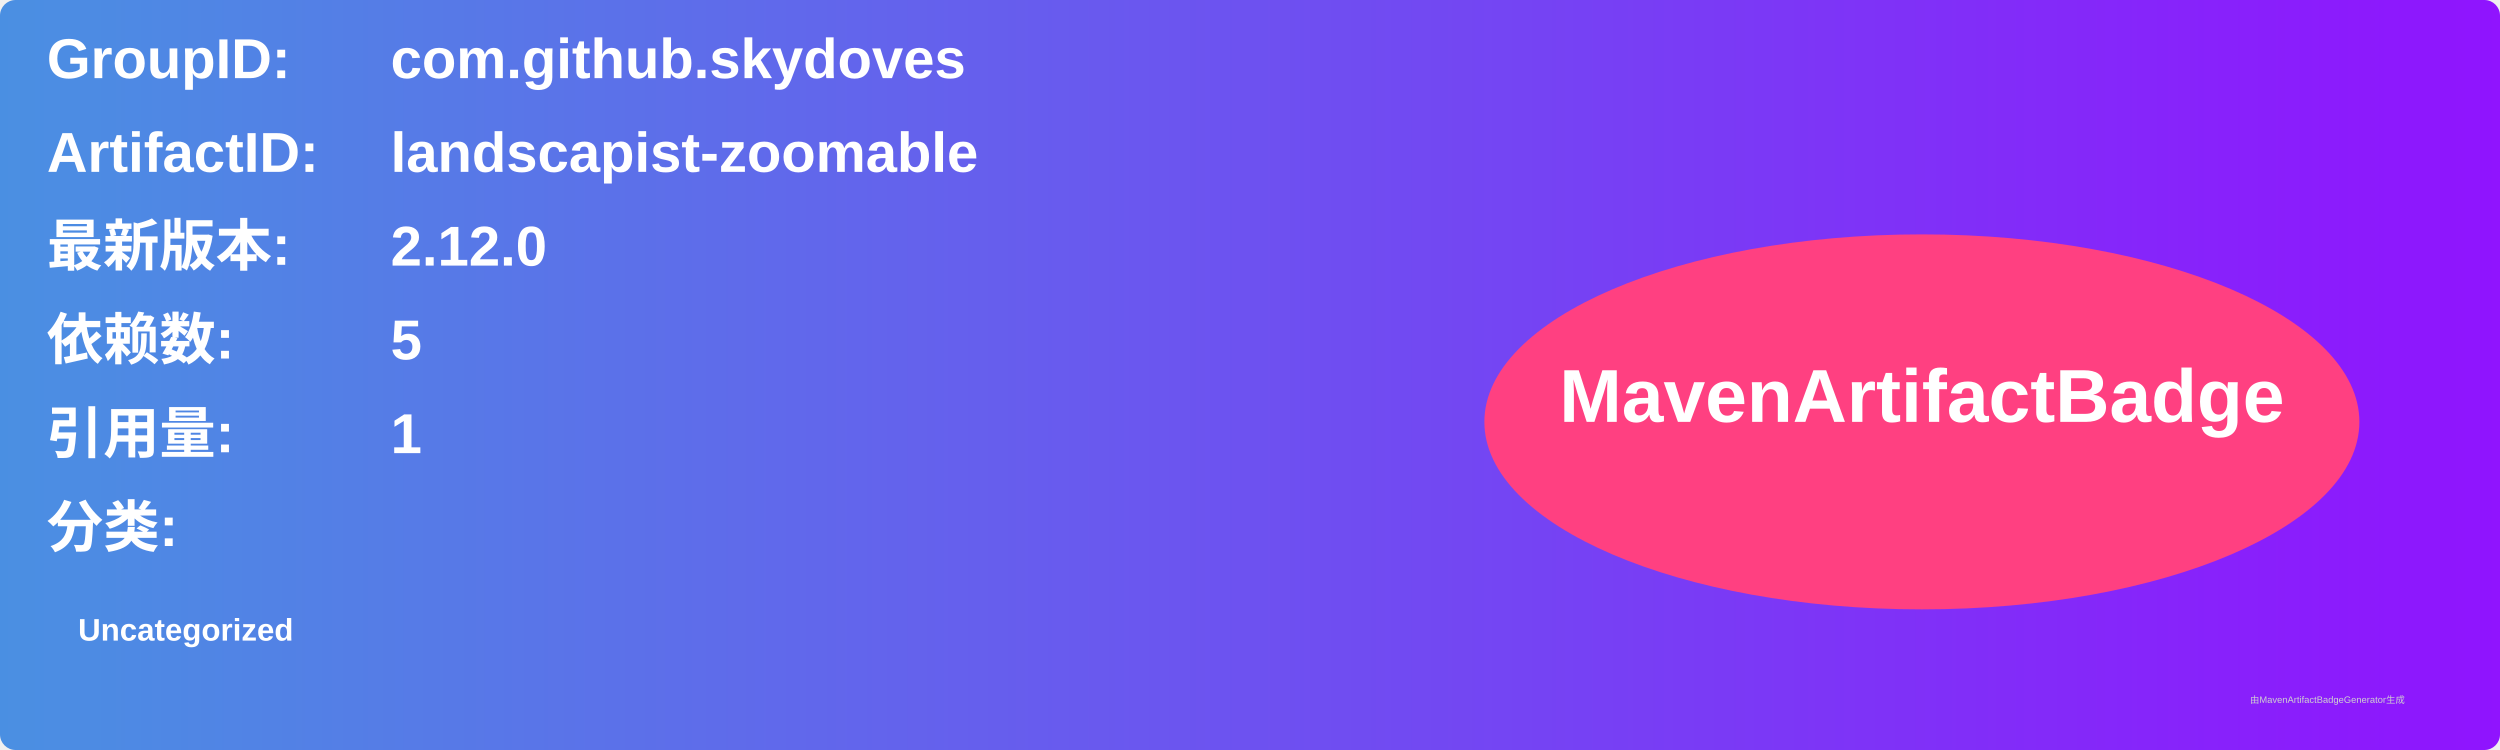
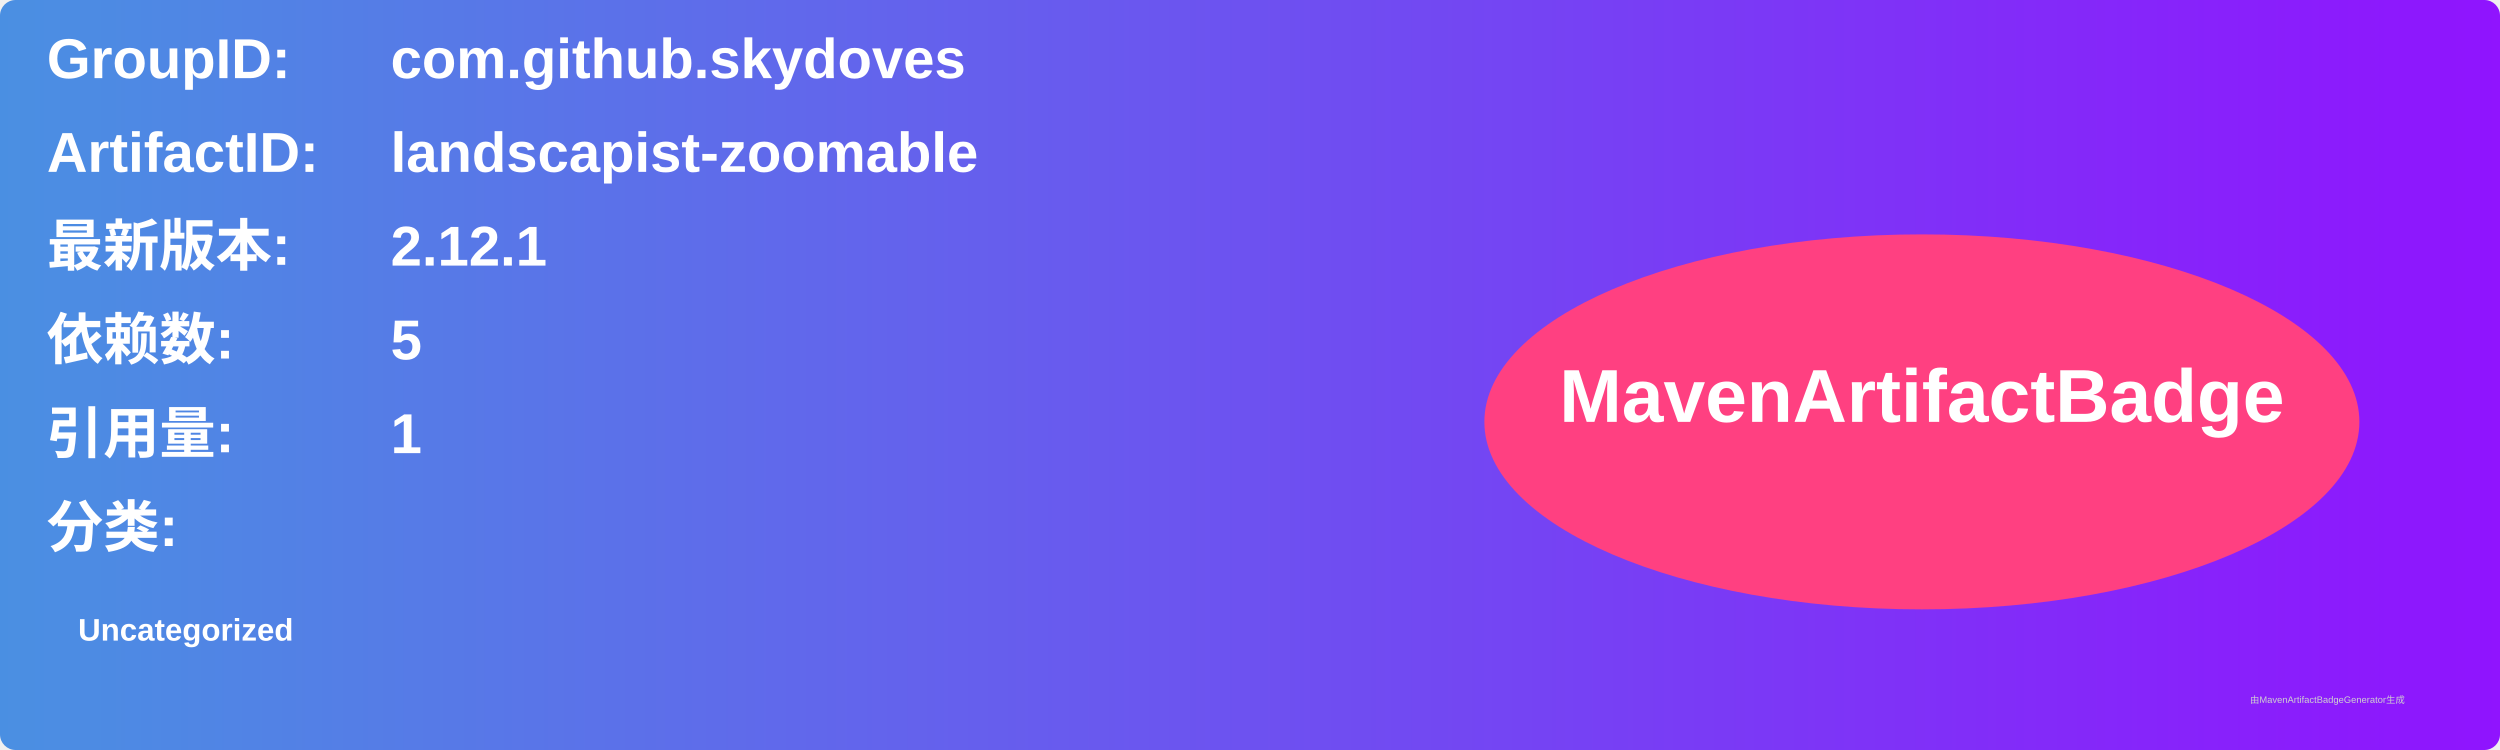
<svg xmlns="http://www.w3.org/2000/svg" width="800" height="240" viewBox="0 0 800 240">
  <linearGradient id="grad" x1="0%" y1="0%" x2="100%" y2="0%">
    <stop offset="0%" stop-color="#4a90e2" />
    <stop offset="100%" stop-color="#9013fe" />
  </linearGradient>
  <rect width="100%" height="100%" rx="5" ry="5" fill="url(#grad)" />
  <g transform="translate(15, 15)">
    <text x="0" y="10" font-family="Arial" font-size="18" fill="white" font-weight="bold" width="260">GroupID:</text>
    <text x="110" y="10" font-family="Arial" font-size="18" fill="white" font-weight="bold" width="460">com.github.skydoves</text>
    <text x="0" y="40" font-family="Arial" font-size="18" fill="white" font-weight="bold" width="260">ArtifactID:</text>
    <text x="110" y="40" font-family="Arial" font-size="18" fill="white" font-weight="bold" width="460">landscapist-zoomable</text>
    <text x="0" y="70" font-family="Arial" font-size="18" fill="white" font-weight="bold">最新版本:</text>
    <text x="110" y="70" font-family="Arial" font-size="18" fill="white" font-weight="bold">
-       <tspan font-weight="bold">2.12.0</tspan>
+       <tspan font-weight="bold">2.12.1</tspan>
    </text>
    <text x="0" y="100" font-family="Arial" font-size="18" fill="white" font-weight="bold">依赖数: </text>
    <text x="110" y="100" font-family="Arial" font-size="18" fill="white">
      <tspan font-weight="bold">5</tspan>
    </text>
    <text x="0" y="130" font-family="Arial" font-size="18" fill="white" font-weight="bold">引用量: </text>
    <text x="110" y="130" font-family="Arial" font-size="18" fill="white">
      <tspan font-weight="bold">1</tspan>
    </text>
    <text x="0" y="160" font-family="Arial" font-size="18" fill="white" font-weight="bold">分类:</text>
    <text x="10" y="190" font-family="Arial" font-size="10" fill="white">
      <tspan font-weight="bold">Uncategorized</tspan>
    </text>
    <ellipse cx="600" cy="120" rx="140" ry="60" fill="#ff4081" />
    <text x="600" y="120" text-anchor="middle" font-family="Arial" font-size="24" fill="white" font-weight="bold">MavenArtifactBadge</text>
  </g>
  <text x="720" y="225" font-family="Arial" font-size="3" fill="#d0d0d0">由MavenArtifactBadgeGenerator生成</text>
</svg>
